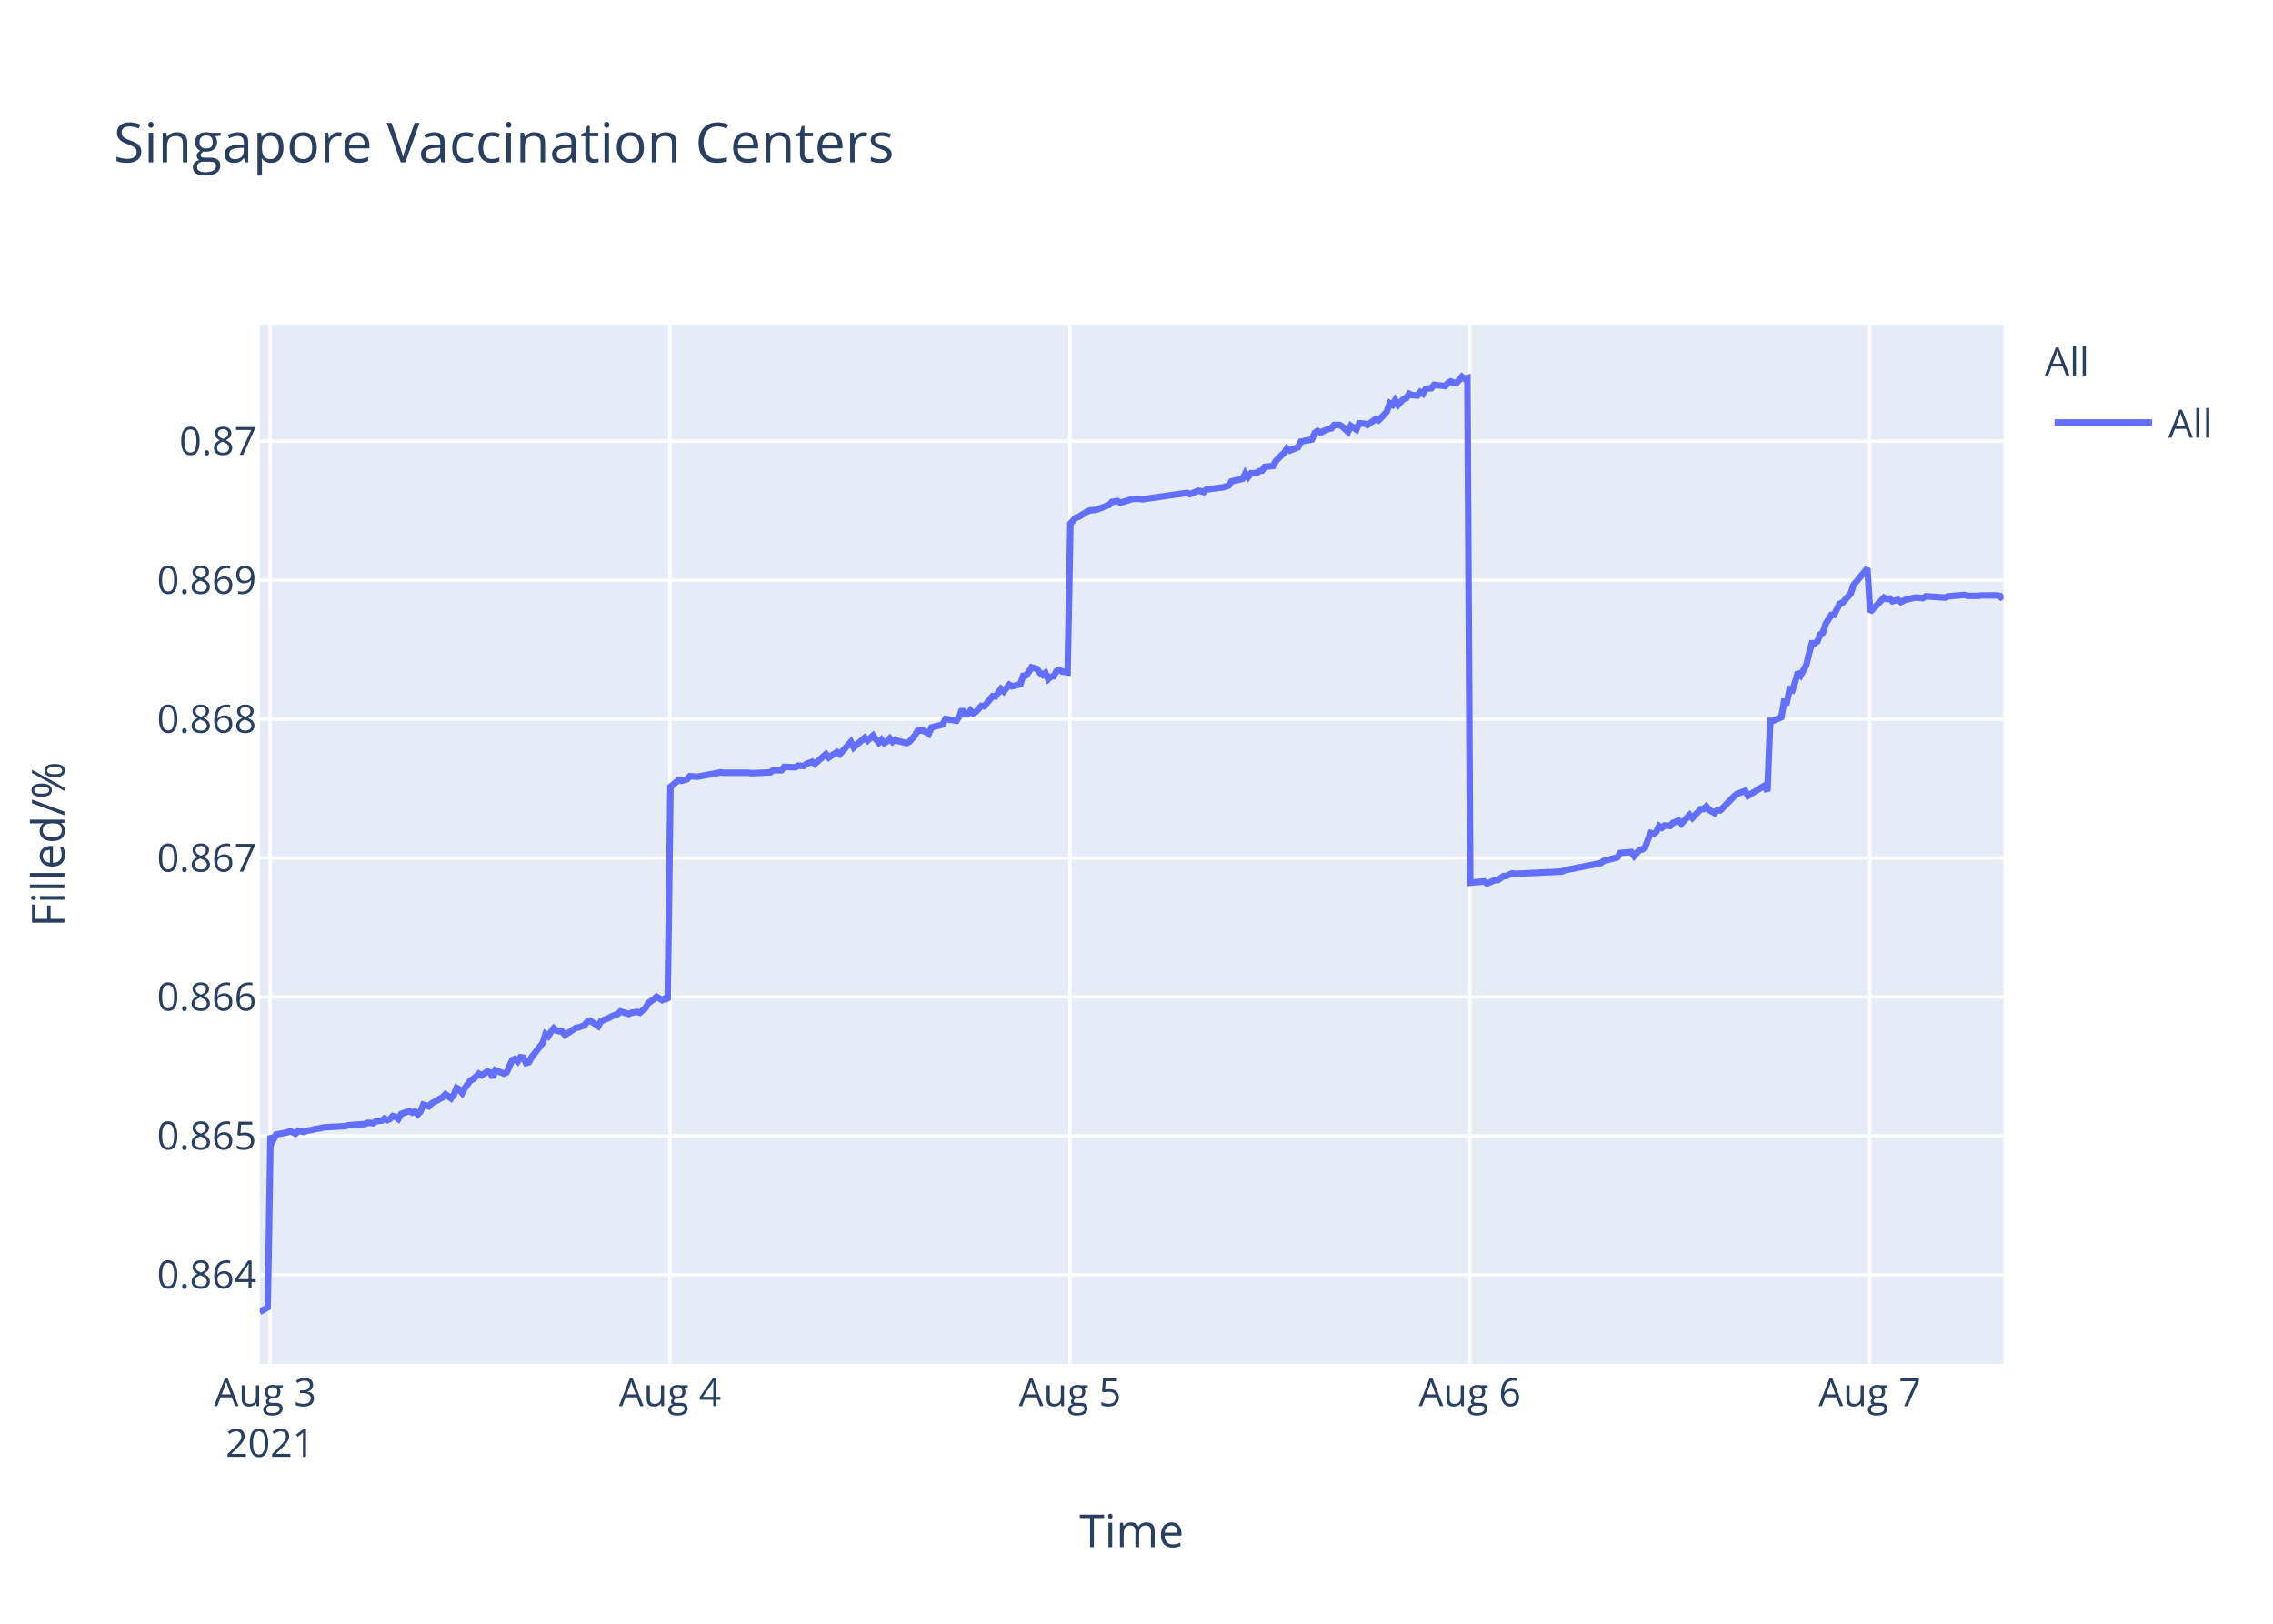
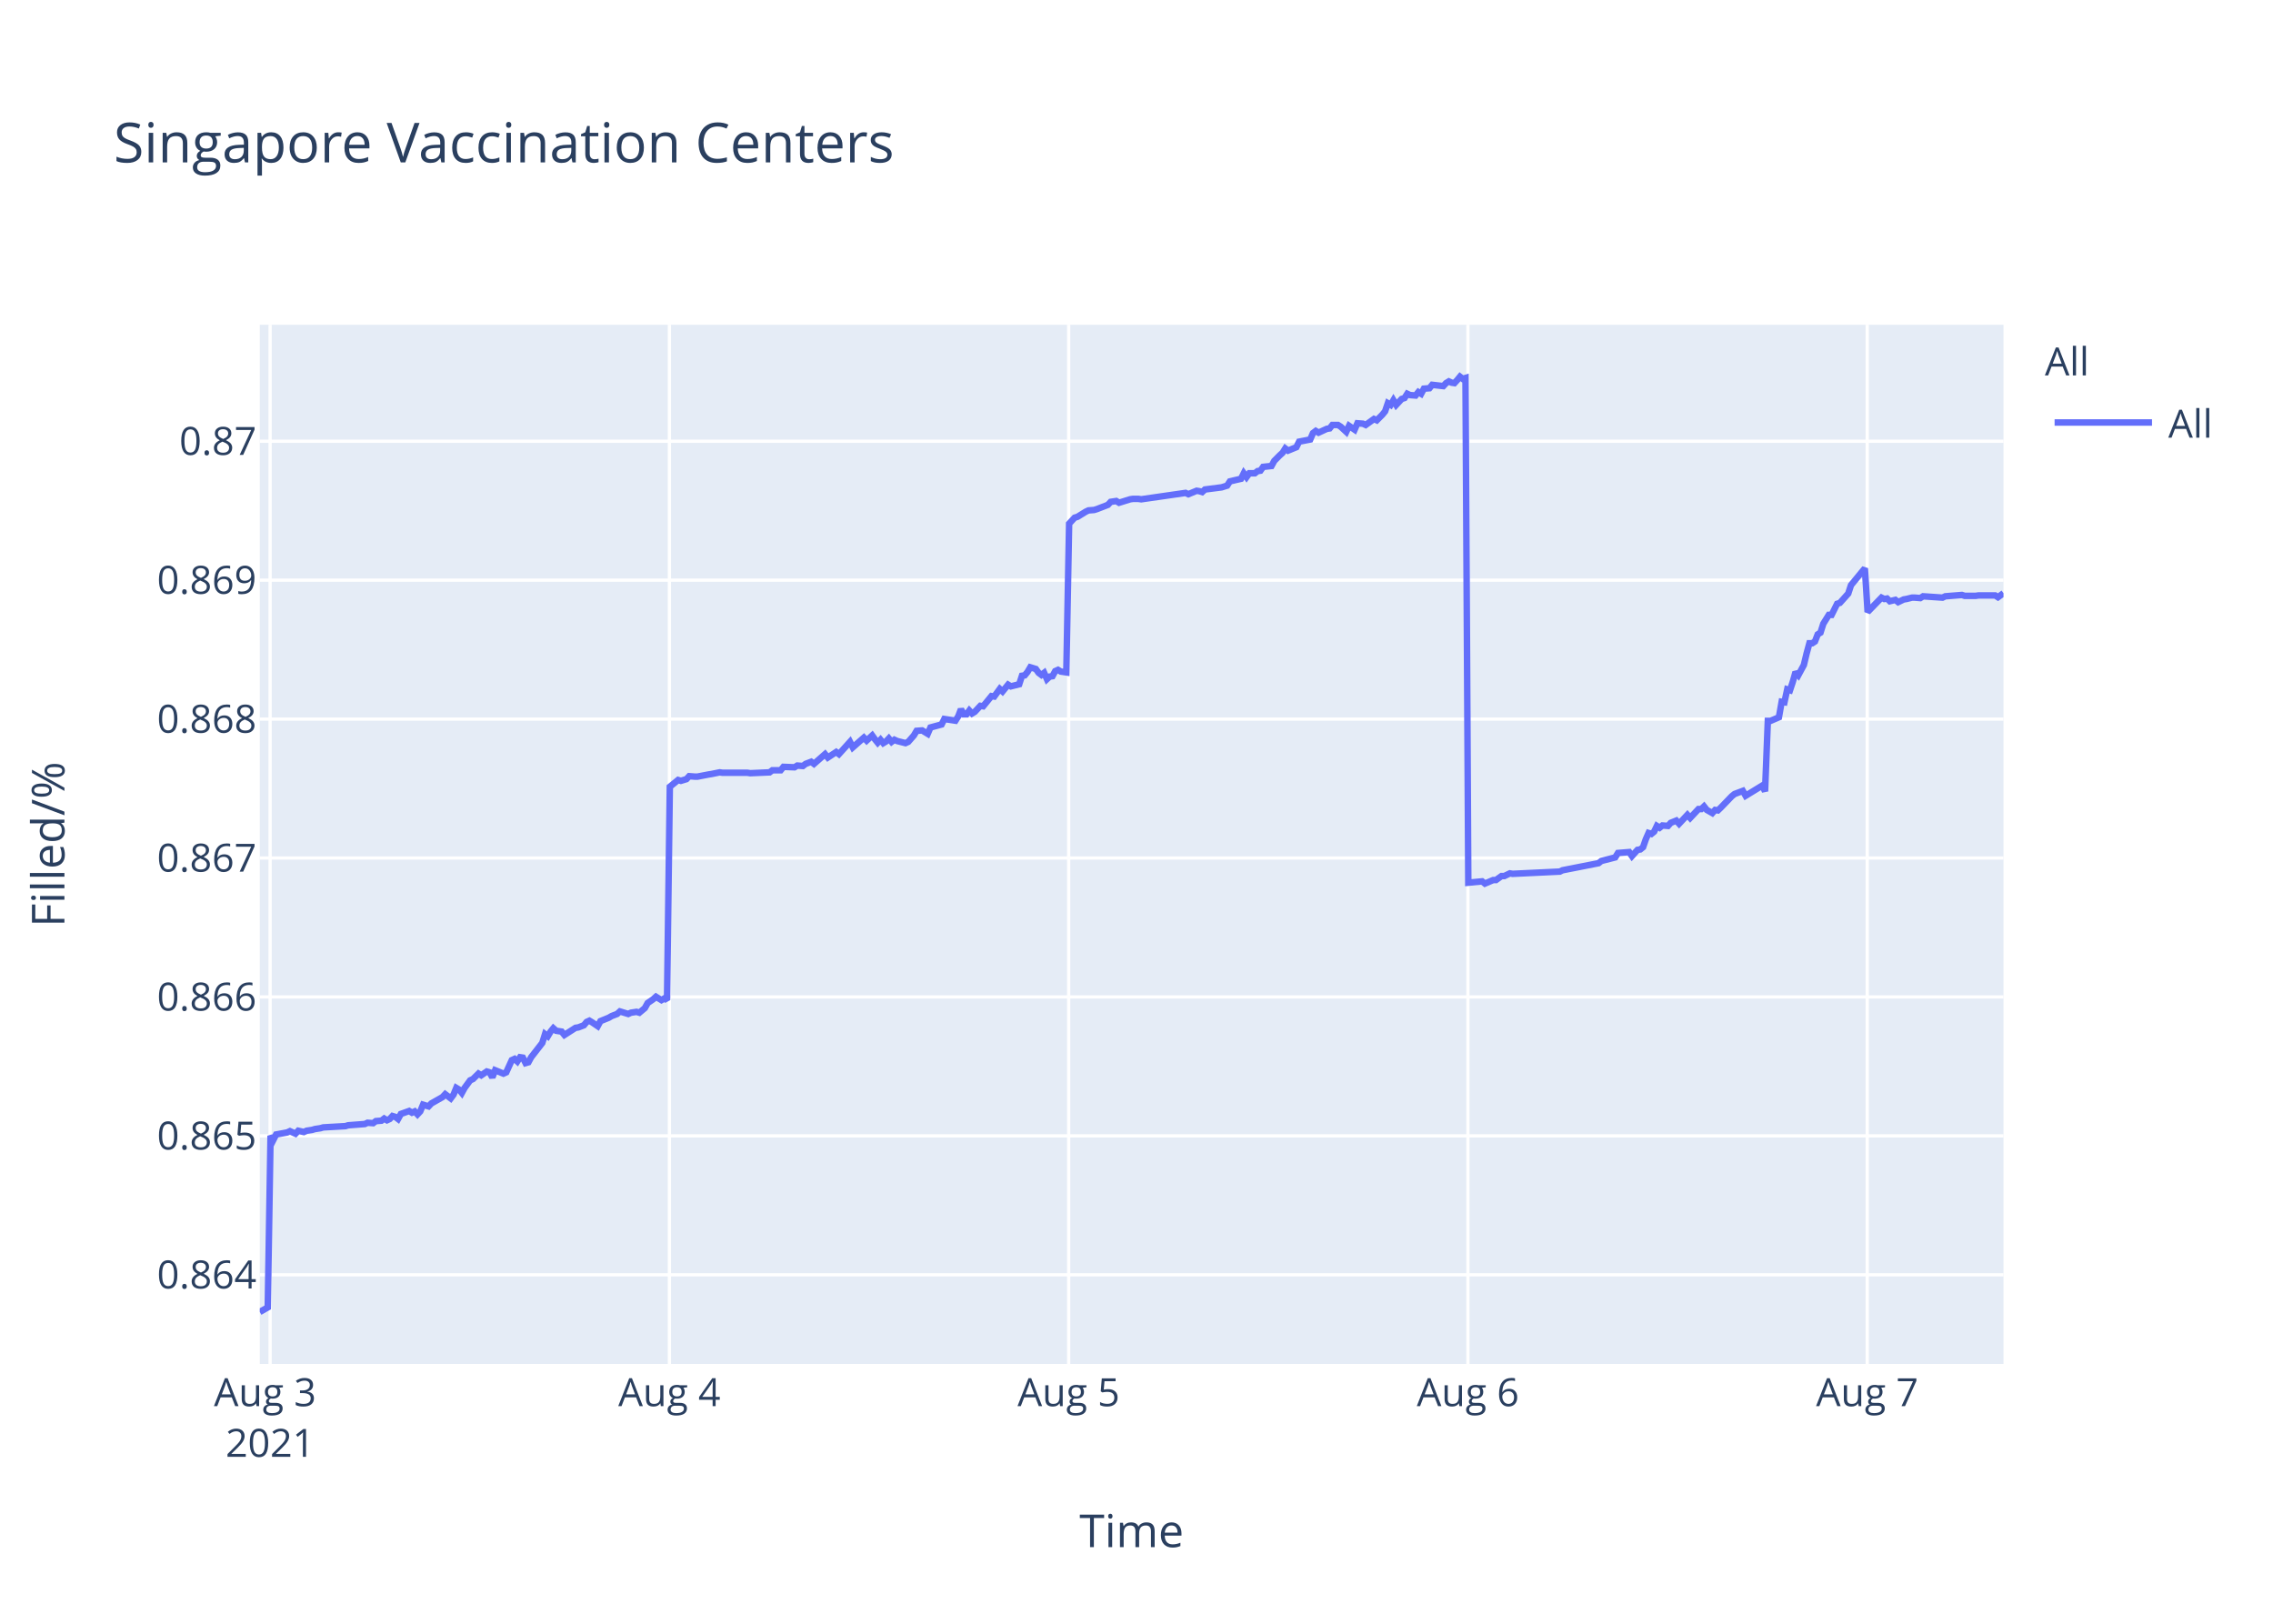
<svg xmlns="http://www.w3.org/2000/svg" class="main-svg" width="700" height="500" style="" viewBox="0 0 700 500">
  <rect x="0" y="0" width="700" height="500" style="fill: rgb(255, 255, 255); fill-opacity: 1;" />
-   <defs id="defs-d08afd">
+   <defs id="defs-33b319">
    <g class="clips">
-       <clipPath id="clipd08afdxyplot" class="plotclip">
+       <clipPath id="clip33b319xyplot" class="plotclip">
        <rect width="537" height="320" />
      </clipPath>
-       <clipPath class="axesclip" id="clipd08afdx">
+       <clipPath class="axesclip" id="clip33b319x">
        <rect x="80" y="0" width="537" height="500" />
      </clipPath>
-       <clipPath class="axesclip" id="clipd08afdy">
+       <clipPath class="axesclip" id="clip33b319y">
        <rect x="0" y="100" width="700" height="320" />
      </clipPath>
-       <clipPath class="axesclip" id="clipd08afdxy">
+       <clipPath class="axesclip" id="clip33b319xy">
        <rect x="80" y="100" width="537" height="320" />
      </clipPath>
    </g>
    <g class="gradients" />
  </defs>
  <g class="bglayer">
    <rect class="bg" x="80" y="100" width="537" height="320" style="fill: rgb(229, 236, 246); fill-opacity: 1; stroke-width: 0;" />
  </g>
  <g class="layer-below">
    <g class="imagelayer" />
    <g class="shapelayer" />
  </g>
  <g class="cartesianlayer">
    <g class="subplot xy">
      <g class="layer-subplot">
        <g class="shapelayer" />
        <g class="imagelayer" />
      </g>
      <g class="gridlayer">
        <g class="x">
-           <path class="xgrid crisp" transform="translate(83.2,0)" d="M0,100v320" style="stroke: rgb(255, 255, 255); stroke-opacity: 1; stroke-width: 1px;" />
-           <path class="xgrid crisp" transform="translate(206.35,0)" d="M0,100v320" style="stroke: rgb(255, 255, 255); stroke-opacity: 1; stroke-width: 1px;" />
-           <path class="xgrid crisp" transform="translate(329.51,0)" d="M0,100v320" style="stroke: rgb(255, 255, 255); stroke-opacity: 1; stroke-width: 1px;" />
-           <path class="xgrid crisp" transform="translate(452.66,0)" d="M0,100v320" style="stroke: rgb(255, 255, 255); stroke-opacity: 1; stroke-width: 1px;" />
-           <path class="xgrid crisp" transform="translate(575.82,0)" d="M0,100v320" style="stroke: rgb(255, 255, 255); stroke-opacity: 1; stroke-width: 1px;" />
+           <path class="xgrid crisp" transform="translate(83.19,0)" d="M0,100v320" style="stroke: rgb(255, 255, 255); stroke-opacity: 1; stroke-width: 1px;" />
+           <path class="xgrid crisp" transform="translate(206.15,0)" d="M0,100v320" style="stroke: rgb(255, 255, 255); stroke-opacity: 1; stroke-width: 1px;" />
+           <path class="xgrid crisp" transform="translate(329.11,0)" d="M0,100v320" style="stroke: rgb(255, 255, 255); stroke-opacity: 1; stroke-width: 1px;" />
+           <path class="xgrid crisp" transform="translate(452.07,0)" d="M0,100v320" style="stroke: rgb(255, 255, 255); stroke-opacity: 1; stroke-width: 1px;" />
+           <path class="xgrid crisp" transform="translate(575.03,0)" d="M0,100v320" style="stroke: rgb(255, 255, 255); stroke-opacity: 1; stroke-width: 1px;" />
        </g>
        <g class="y">
          <path class="ygrid crisp" transform="translate(0,392.55)" d="M80,0h537" style="stroke: rgb(255, 255, 255); stroke-opacity: 1; stroke-width: 1px;" />
          <path class="ygrid crisp" transform="translate(0,349.77)" d="M80,0h537" style="stroke: rgb(255, 255, 255); stroke-opacity: 1; stroke-width: 1px;" />
          <path class="ygrid crisp" transform="translate(0,306.99)" d="M80,0h537" style="stroke: rgb(255, 255, 255); stroke-opacity: 1; stroke-width: 1px;" />
          <path class="ygrid crisp" transform="translate(0,264.21)" d="M80,0h537" style="stroke: rgb(255, 255, 255); stroke-opacity: 1; stroke-width: 1px;" />
          <path class="ygrid crisp" transform="translate(0,221.43)" d="M80,0h537" style="stroke: rgb(255, 255, 255); stroke-opacity: 1; stroke-width: 1px;" />
          <path class="ygrid crisp" transform="translate(0,178.65)" d="M80,0h537" style="stroke: rgb(255, 255, 255); stroke-opacity: 1; stroke-width: 1px;" />
          <path class="ygrid crisp" transform="translate(0,135.87)" d="M80,0h537" style="stroke: rgb(255, 255, 255); stroke-opacity: 1; stroke-width: 1px;" />
        </g>
      </g>
      <g class="zerolinelayer" />
      <path class="xlines-below" />
      <path class="ylines-below" />
      <g class="overlines-below" />
      <g class="xaxislayer-below" />
      <g class="yaxislayer-below" />
      <g class="overaxes-below" />
-       <g class="plot" transform="translate(80,100)" clip-path="url('#clipd08afdxyplot')">
+       <g class="plot" transform="translate(80,100)" clip-path="url('#clip33b319xyplot')">
        <g class="scatterlayer mlayer">
-           <g class="trace scatter tracef37449" style="stroke-miterlimit: 2; opacity: 1;">
+           <g class="trace scatter trace9e78b4" style="stroke-miterlimit: 2; opacity: 1;">
            <g class="fills" />
            <g class="errorbars" />
            <g class="lines">
-               <path class="js-line" d="M0,304L2.46,302.59L3.32,249.74L4.18,251.04L5.03,249.35L8.45,248.71L9.31,248.32L11.02,249.1L11.88,248.19L13.58,248.58L14.44,248.19L16.15,247.93L17,247.67L18.71,247.41L19.57,247.16L26.42,246.77L27.27,246.51L32.4,246.12L33.25,245.73L34.97,245.86L35.82,245.22L37.53,245.09L38.38,244.44L39.24,244.96L40.1,244.57L40.95,243.66L41.81,243.92L42.66,244.57L43.52,243.02L46.08,242.11L46.94,242.63L47.79,242.24L48.65,243.15L49.5,242.24L50.36,240.17L52.07,240.69L52.92,239.78L56.35,237.84L57.2,236.94L58.91,238.23L59.77,237.07L60.62,235L61.48,235.51L62.33,236.55L63.18,235L64.9,232.67L65.75,232.28L67.47,230.6L68.32,231.12L70.03,229.95L70.88,230.21L71.74,231.76L72.59,229.56L75.16,230.6L76.02,230.21L77.73,226.46L78.58,226.07L79.44,226.85L80.29,225.55L81.15,225.68L82,227.36L82.86,227.11L83.71,225.55L87.13,221.16L87.99,218.44L88.85,219.09L89.7,217.66L90.56,216.63L91.41,217.4L93.12,217.66L93.97,218.7L97.4,216.5L98.25,216.37L99.96,215.72L100.82,214.69L101.67,214.3L102.53,214.82L104.24,215.98L105.09,214.43L107.66,213.39L108.52,212.88L110.23,212.23L111.08,211.45L113.65,212.23L114.5,211.84L116.21,211.58L117.07,211.84L118.78,210.42L119.64,208.87L121.34,207.7L122.2,206.93L123.91,207.96L124.76,207.44L125.62,207.96L126.48,142.27L129.04,140.18L129.9,140.44L131.61,139.92L132.46,139.01L134.17,139.14L135.03,139.14L138.45,138.48L139.3,138.35L141.87,137.83L142.73,137.96L150.42,137.96L151.28,138.09L157.26,137.83L158.12,137.18L160.68,137.18L161.54,136.14L164.96,136.27L165.82,135.74L167.52,135.88L168.38,135.22L170.09,134.57L170.95,135.22L174.36,132.22L175.22,133.27L177.79,131.57L178.64,132.22L182.06,128.44L182.92,130.14L186.34,127.14L187.2,128.05L188.91,126.48L189.76,127.66L190.62,128.7L191.47,127.79L192.33,128.83L193.18,128.31L194.04,127.4L194.89,128.44L195.75,127.79L196.6,128.18L199.17,128.83L200.03,128.44L201.75,126.48L202.6,125.05L204.31,124.92L205.17,125.44L206.02,125.96L206.88,124.01L210.3,123.09L211.16,121.4L214.58,121.92L215.43,120.61L216.29,118.4L217.14,119.96L218,119.96L218.86,118.79L219.71,119.7L220.56,119.18L222.28,117.35L223.13,117.48L225.7,114.35L226.55,114.48L228.26,112.14L229.12,112.92L230.83,110.83L231.68,111.35L234.25,110.7L235.1,108.09L235.96,107.96L236.81,106.92L237.67,105.48L238.52,105.74L239.38,106L240.23,107.18L241.1,107.83L241.95,107.18L242.81,109.13L243.66,108.35L244.51,108.22L245.36,106.66L246.22,106.27L247.08,106.79L248.79,107.05L249.64,61.25L251.35,59.41L252.21,59.15L254.77,57.57L255.63,57.17L257.34,57.04L258.19,56.78L261.61,55.46L262.47,54.54L264.18,54.28L265.04,54.81L268.46,53.75L269.31,53.62L271.02,53.62L271.88,53.75L285.56,51.78L286.42,52.18L288.98,51.12L289.83,51.25L290.7,51.52L291.54,50.73L296.68,50.07L298.38,49.54L299.24,48.23L300.95,47.83L302.66,47.44L303.52,45.73L304.37,46.91L305.23,45.73L306.94,45.73L307.79,45.07L308.65,44.94L309.5,43.76L312.07,43.49L312.93,41.91L314.63,40.2L315.49,39.42L316.32,38.1L317.17,38.76L319.74,37.71L320.59,36L324.02,35.34L324.87,33.36L325.73,32.71L326.58,33.23L328.29,32.44L329.15,32.05L330,31.92L330.86,30.86L332.57,30.86L333.42,31.39L335.13,32.97L335.99,31.13L337.7,32.31L338.57,30.34L340.27,30.47L341.13,30.86L343.69,29.02L344.55,29.42L346.25,27.71L347.11,26.66L347.97,24.16L348.82,24.68L349.67,23.24L350.53,24.68L352.24,22.84L353.1,22.58L353.95,21.26L354.8,21.66L356.52,21.79L357.37,20.74L358.22,21.26L359.08,19.68L360.79,19.55L361.65,18.5L365.07,18.89L365.92,17.97L366.78,17.45L367.64,17.84L368.49,17.97L369.35,17.05L370.2,16L371.05,16.66L371.91,16.39L372.77,171.81L377.04,171.4L377.9,172.08L380.47,170.99L381.32,170.99L383.03,169.76L383.88,169.76L385.59,168.94L386.45,169.08L400.99,168.39L401.84,167.98L412.96,165.8L413.82,165.12L418.09,164.02L418.95,162.66L422.4,162.38L423.25,163.61L424.96,161.7L425.82,161.57L426.67,160.88L427.53,158.43L428.38,156.51L429.24,156.79L430.1,156.1L430.95,154.33L431.81,154.88L432.66,154.19L434.37,154.33L435.23,153.37L436.94,152.69L437.79,153.65L440.36,150.92L441.21,151.87L443.78,149.14L444.63,149.14L445.49,148.32L446.35,149.41L448.06,150.37L448.91,149.41L449.76,149.55L450.62,148.73L454.05,145.18L454.9,144.5L457.46,143.54L458.32,145.04L463.45,141.9L464.31,143.68L465.16,121.97L466.02,121.97L468.58,120.88L469.44,116.1L470.29,116.24L471.15,112.28L472,112.55L472.86,109.96L473.71,106.95L474.57,107.91L476.28,104.77L477.13,101.22L477.99,98.08L478.85,98.08L479.7,97.53L480.56,95.35L481.41,94.8L482.27,92.07L483.98,89.34L484.83,89.34L486.55,85.93L487.4,85.65L489.96,82.78L490.82,80.19L495.1,75L495.95,88.44L500.23,84.03L501.09,84.45L501.94,84.31L502.79,85.14L504.51,84.72L505.36,85.41L507.07,84.59L507.92,84.45L509.64,84.03L510.49,84.03L512.2,84.17L513.06,83.62L519.04,84.03L519.9,83.62L525.03,83.21L525.89,83.48L529.3,83.48L530.16,83.35L531.87,83.35L532.73,83.35L535.29,83.35L536.15,83.9L537,83.21" style="vector-effect: non-scaling-stroke; fill: none; stroke: rgb(99, 110, 250); stroke-opacity: 1; stroke-width: 2px; opacity: 1;" />
+               <path class="js-line" d="M0,304L2.46,302.59L3.32,249.74L4.17,251.04L5.03,249.35L8.44,248.71L9.29,248.32L11,249.1L11.86,248.19L13.56,248.58L14.42,248.19L16.12,247.93L16.98,247.67L18.68,247.41L19.54,247.16L26.37,246.77L27.22,246.51L32.35,246.12L33.2,245.73L34.91,245.86L35.76,245.22L37.47,245.09L38.32,244.44L39.18,244.96L40.03,244.57L40.88,243.66L41.74,243.92L42.59,244.57L43.45,243.02L46.01,242.11L46.86,242.63L47.72,242.24L48.57,243.15L49.42,242.24L50.28,240.17L51.98,240.69L52.84,239.78L56.26,237.84L57.11,236.94L58.81,238.23L59.67,237.07L60.52,235L61.38,235.51L62.23,236.55L63.08,235L64.79,232.67L65.65,232.28L67.36,230.6L68.21,231.12L69.91,229.95L70.77,230.21L71.62,231.76L72.48,229.56L75.04,230.6L75.9,230.21L77.61,226.46L78.46,226.07L79.31,226.85L80.16,225.55L81.02,225.68L81.87,227.36L82.73,227.11L83.58,225.55L87,221.16L87.85,218.44L88.7,219.09L89.56,217.66L90.41,216.63L91.27,217.4L92.97,217.66L93.82,218.7L97.25,216.5L98.1,216.37L99.81,215.72L100.66,214.69L101.51,214.3L102.37,214.82L104.07,215.98L104.92,214.43L107.49,213.39L108.35,212.88L110.05,212.23L110.91,211.45L113.47,212.23L114.32,211.84L116.03,211.58L116.89,211.84L118.59,210.42L119.45,208.87L121.15,207.7L122.01,206.93L123.71,207.96L124.57,207.44L125.42,207.96L126.28,142.27L128.84,140.18L129.69,140.44L131.4,139.92L132.25,139.01L133.96,139.14L134.82,139.14L138.23,138.48L139.08,138.35L141.64,137.83L142.5,137.96L150.18,137.96L151.04,138.09L157.01,137.83L157.87,137.18L160.43,137.18L161.28,136.14L164.69,136.27L165.55,135.74L167.26,135.88L168.11,135.22L169.82,134.57L170.67,135.22L174.09,132.22L174.94,133.27L177.51,131.57L178.36,132.22L181.77,128.44L182.63,130.14L186.04,127.14L186.9,128.05L188.61,126.48L189.46,127.66L190.31,128.7L191.17,127.79L192.02,128.83L192.88,128.31L193.73,127.4L194.58,128.44L195.44,127.79L196.29,128.18L198.85,128.83L199.71,128.44L201.43,126.48L202.28,125.05L203.99,124.92L204.84,125.44L205.7,125.96L206.55,124.01L209.97,123.09L210.82,121.4L214.24,121.92L215.09,120.61L215.94,118.4L216.8,119.96L217.66,119.96L218.51,118.79L219.36,119.7L220.21,119.18L221.92,117.35L222.78,117.48L225.34,114.35L226.19,114.48L227.9,112.14L228.75,112.92L230.46,110.83L231.32,111.35L233.88,110.7L234.73,108.09L235.58,107.96L236.43,106.92L237.29,105.48L238.15,105.74L239,106L239.85,107.18L240.71,107.83L241.56,107.18L242.42,109.13L243.27,108.35L244.12,108.22L244.97,106.66L245.83,106.27L246.68,106.79L248.39,107.05L249.25,61.25L250.95,59.41L251.81,59.15L254.37,57.57L255.22,57.17L256.93,57.04L257.78,56.78L261.2,55.46L262.05,54.54L263.76,54.28L264.62,54.81L268.03,53.75L268.88,53.62L270.59,53.62L271.45,53.75L285.11,51.78L285.96,52.18L288.52,51.12L289.37,51.25L290.23,51.52L291.08,50.73L296.21,50.07L297.91,49.54L298.77,48.23L300.47,47.83L302.18,47.44L303.04,45.73L303.89,46.91L304.75,45.73L306.45,45.73L307.3,45.07L308.16,44.94L309.01,43.76L311.57,43.49L312.43,41.91L314.13,40.2L314.99,39.42L315.82,38.1L316.67,38.76L319.23,37.71L320.08,36L323.5,35.34L324.35,33.36L325.21,32.71L326.06,33.23L327.77,32.44L328.63,32.05L329.48,31.92L330.33,30.86L332.04,30.86L332.89,31.39L334.6,32.97L335.46,31.13L337.17,32.31L338.03,30.34L339.73,30.47L340.58,30.86L343.14,29.02L344,29.42L345.7,27.71L346.56,26.66L347.41,24.16L348.27,24.68L349.12,23.24L349.97,24.68L351.68,22.84L352.54,22.58L353.39,21.26L354.24,21.66L355.95,21.79L356.8,20.74L357.66,21.26L358.51,19.68L360.22,19.55L361.07,18.5L364.49,18.89L365.34,17.97L366.19,17.45L367.05,17.84L367.91,17.97L368.76,17.05L369.62,16L370.46,16.66L371.32,16.39L372.18,171.81L376.44,171.4L377.3,172.08L379.86,170.99L380.71,170.99L382.42,169.76L383.28,169.76L384.98,168.94L385.84,169.08L400.36,168.39L401.21,167.98L412.3,165.8L413.16,165.12L417.43,164.02L418.28,162.66L421.73,162.38L422.58,163.61L424.29,161.7L425.14,161.57L426,160.88L426.85,158.43L427.7,156.51L428.56,156.79L429.41,156.1L430.26,154.33L431.12,154.88L431.97,154.19L433.68,154.33L434.54,153.37L436.24,152.69L437.1,153.65L439.66,150.92L440.51,151.87L443.07,149.14L443.93,149.14L444.78,148.32L445.64,149.41L447.34,150.37L448.2,149.41L449.05,149.55L449.91,148.73L453.33,145.18L454.18,144.5L456.73,143.54L457.59,145.04L462.72,141.9L463.57,143.68L464.43,121.97L465.28,121.97L467.84,120.88L468.69,116.1L469.54,116.24L470.4,112.28L471.25,112.55L472.11,109.96L472.96,106.95L473.82,107.91L475.52,104.77L476.37,101.22L477.23,98.08L478.09,98.08L478.94,97.53L479.79,95.35L480.65,94.8L481.51,92.07L483.21,89.34L484.06,89.34L485.77,85.93L486.62,85.65L489.19,82.78L490.04,80.19L494.31,75L495.16,88.44L499.44,84.03L500.29,84.45L501.14,84.31L501.99,85.14L503.71,84.72L504.56,85.41L506.27,84.59L507.11,84.45L508.83,84.03L509.68,84.03L511.39,84.17L512.24,83.62L518.22,84.03L519.08,83.62L524.2,83.21L525.05,83.48L528.46,83.48L529.32,83.35L531.03,83.35L531.88,83.35L534.44,83.35L535.3,83.9L537,82.66" style="vector-effect: non-scaling-stroke; fill: none; stroke: rgb(99, 110, 250); stroke-opacity: 1; stroke-width: 2px; opacity: 1;" />
            </g>
            <g class="points" />
            <g class="text" />
          </g>
        </g>
      </g>
      <g class="overplot" />
      <path class="xlines-above crisp" d="M0,0" style="fill: none;" />
      <path class="ylines-above crisp" d="M0,0" style="fill: none;" />
      <g class="overlines-above" />
      <g class="xaxislayer-above">
        <g class="xtick">
-           <text text-anchor="middle" x="0" y="433" transform="translate(83.2,0)" style="font-family: 'Open Sans', verdana, arial, sans-serif; font-size: 12px; fill: rgb(42, 63, 95); fill-opacity: 1; white-space: pre;">
+           <text text-anchor="middle" x="0" y="433" transform="translate(83.19,0)" style="font-family: 'Open Sans', verdana, arial, sans-serif; font-size: 12px; fill: rgb(42, 63, 95); fill-opacity: 1; white-space: pre;">
            <tspan class="line" dy="0em" x="0" y="433">Aug 3</tspan>
            <tspan class="line" dy="1.3em" x="0" y="433">2021</tspan>
          </text>
        </g>
        <g class="xtick">
-           <text text-anchor="middle" x="0" y="433" transform="translate(206.35,0)" style="font-family: 'Open Sans', verdana, arial, sans-serif; font-size: 12px; fill: rgb(42, 63, 95); fill-opacity: 1; white-space: pre;">Aug 4</text>
+           <text text-anchor="middle" x="0" y="433" transform="translate(206.15,0)" style="font-family: 'Open Sans', verdana, arial, sans-serif; font-size: 12px; fill: rgb(42, 63, 95); fill-opacity: 1; white-space: pre;">Aug 4</text>
        </g>
        <g class="xtick">
-           <text text-anchor="middle" x="0" y="433" transform="translate(329.51,0)" style="font-family: 'Open Sans', verdana, arial, sans-serif; font-size: 12px; fill: rgb(42, 63, 95); fill-opacity: 1; white-space: pre;">Aug 5</text>
+           <text text-anchor="middle" x="0" y="433" transform="translate(329.11,0)" style="font-family: 'Open Sans', verdana, arial, sans-serif; font-size: 12px; fill: rgb(42, 63, 95); fill-opacity: 1; white-space: pre;">Aug 5</text>
        </g>
        <g class="xtick">
-           <text text-anchor="middle" x="0" y="433" transform="translate(452.66,0)" style="font-family: 'Open Sans', verdana, arial, sans-serif; font-size: 12px; fill: rgb(42, 63, 95); fill-opacity: 1; white-space: pre;">Aug 6</text>
+           <text text-anchor="middle" x="0" y="433" transform="translate(452.07,0)" style="font-family: 'Open Sans', verdana, arial, sans-serif; font-size: 12px; fill: rgb(42, 63, 95); fill-opacity: 1; white-space: pre;">Aug 6</text>
        </g>
        <g class="xtick">
-           <text text-anchor="middle" x="0" y="433" transform="translate(575.82,0)" style="font-family: 'Open Sans', verdana, arial, sans-serif; font-size: 12px; fill: rgb(42, 63, 95); fill-opacity: 1; white-space: pre;">Aug 7</text>
+           <text text-anchor="middle" x="0" y="433" transform="translate(575.03,0)" style="font-family: 'Open Sans', verdana, arial, sans-serif; font-size: 12px; fill: rgb(42, 63, 95); fill-opacity: 1; white-space: pre;">Aug 7</text>
        </g>
      </g>
      <g class="yaxislayer-above">
        <g class="ytick">
          <text text-anchor="end" x="79" y="4.2" transform="translate(0,392.55)" style="font-family: 'Open Sans', verdana, arial, sans-serif; font-size: 12px; fill: rgb(42, 63, 95); fill-opacity: 1; white-space: pre;">0.864</text>
        </g>
        <g class="ytick">
          <text text-anchor="end" x="79" y="4.2" transform="translate(0,349.77)" style="font-family: 'Open Sans', verdana, arial, sans-serif; font-size: 12px; fill: rgb(42, 63, 95); fill-opacity: 1; white-space: pre;">0.865</text>
        </g>
        <g class="ytick">
          <text text-anchor="end" x="79" y="4.2" transform="translate(0,306.99)" style="font-family: 'Open Sans', verdana, arial, sans-serif; font-size: 12px; fill: rgb(42, 63, 95); fill-opacity: 1; white-space: pre;">0.866</text>
        </g>
        <g class="ytick">
          <text text-anchor="end" x="79" y="4.2" transform="translate(0,264.21)" style="font-family: 'Open Sans', verdana, arial, sans-serif; font-size: 12px; fill: rgb(42, 63, 95); fill-opacity: 1; white-space: pre;">0.867</text>
        </g>
        <g class="ytick">
          <text text-anchor="end" x="79" y="4.2" transform="translate(0,221.43)" style="font-family: 'Open Sans', verdana, arial, sans-serif; font-size: 12px; fill: rgb(42, 63, 95); fill-opacity: 1; white-space: pre;">0.868</text>
        </g>
        <g class="ytick">
          <text text-anchor="end" x="79" y="4.2" transform="translate(0,178.65)" style="font-family: 'Open Sans', verdana, arial, sans-serif; font-size: 12px; fill: rgb(42, 63, 95); fill-opacity: 1; white-space: pre;">0.869</text>
        </g>
        <g class="ytick">
          <text text-anchor="end" x="79" y="4.2" transform="translate(0,135.87)" style="font-family: 'Open Sans', verdana, arial, sans-serif; font-size: 12px; fill: rgb(42, 63, 95); fill-opacity: 1; white-space: pre;">0.87</text>
        </g>
      </g>
      <g class="overaxes-above" />
    </g>
  </g>
  <g class="polarlayer" />
  <g class="ternarylayer" />
  <g class="geolayer" />
  <g class="funnelarealayer" />
  <g class="pielayer" />
  <g class="treemaplayer" />
  <g class="sunburstlayer" />
  <g class="glimages" />
-   <defs id="topdefs-d08afd">
+   <defs id="topdefs-33b319">
    <g class="clips" />
-     <clipPath id="legendd08afd">
+     <clipPath id="legend33b319">
      <rect width="60" height="45" x="0" y="0" />
    </clipPath>
  </defs>
  <g class="layer-above">
    <g class="imagelayer" />
    <g class="shapelayer" />
  </g>
  <g class="infolayer">
    <g class="legend" pointer-events="all" transform="translate(627.74,100)">
      <rect class="bg" shape-rendering="crispEdges" width="60" height="45" x="0" y="0" style="stroke: rgb(68, 68, 68); stroke-opacity: 1; fill: rgb(255, 255, 255); fill-opacity: 1; stroke-width: 0px;" />
-       <g class="scrollbox" transform="" clip-path="url('#legendd08afd')">
+       <g class="scrollbox" transform="" clip-path="url('#legend33b319')">
        <text class="legendtitletext" text-anchor="start" x="2" y="15.6" style="font-family: 'Open Sans', verdana, arial, sans-serif; font-size: 12px; fill: rgb(42, 63, 95); fill-opacity: 1; white-space: pre;">All</text>
        <g class="groups" transform="">
          <g class="traces" transform="translate(0,30.1)" style="opacity: 1;">
            <text class="legendtext" text-anchor="start" x="40" y="4.68" style="font-family: 'Open Sans', verdana, arial, sans-serif; font-size: 12px; fill: rgb(42, 63, 95); fill-opacity: 1; white-space: pre;">All</text>
            <g class="layers" style="opacity: 1;">
              <g class="legendfill" />
              <g class="legendlines">
                <path class="js-line" d="M5,0h30" style="fill: none; stroke: rgb(99, 110, 250); stroke-opacity: 1; stroke-width: 2px;" />
              </g>
              <g class="legendsymbols">
                <g class="legendpoints" />
              </g>
            </g>
            <rect class="legendtoggle" x="0" y="-9.5" width="54.891" height="19" style="fill: rgb(0, 0, 0); fill-opacity: 0;" />
          </g>
        </g>
      </g>
      <rect class="scrollbar" rx="20" ry="3" width="0" height="0" x="0" y="0" style="fill: rgb(128, 139, 164); fill-opacity: 1;" />
    </g>
    <g class="g-gtitle">
      <text class="gtitle" x="35" y="50" text-anchor="start" dy="0em" style="font-family: 'Open Sans', verdana, arial, sans-serif; font-size: 17px; fill: rgb(42, 63, 95); opacity: 1; font-weight: normal; white-space: pre;">Singapore Vaccination Centers</text>
    </g>
    <g class="g-xtitle">
      <text class="xtitle" x="348.5" y="476.409" text-anchor="middle" style="font-family: 'Open Sans', verdana, arial, sans-serif; font-size: 14px; fill: rgb(42, 63, 95); opacity: 1; font-weight: normal; white-space: pre;">Time</text>
    </g>
    <g class="g-ytitle">
      <text class="ytitle" transform="rotate(-90,19.84063,260)" x="19.841" y="260" text-anchor="middle" style="font-family: 'Open Sans', verdana, arial, sans-serif; font-size: 14px; fill: rgb(42, 63, 95); opacity: 1; font-weight: normal; white-space: pre;">Filled/%</text>
    </g>
  </g>
</svg>
